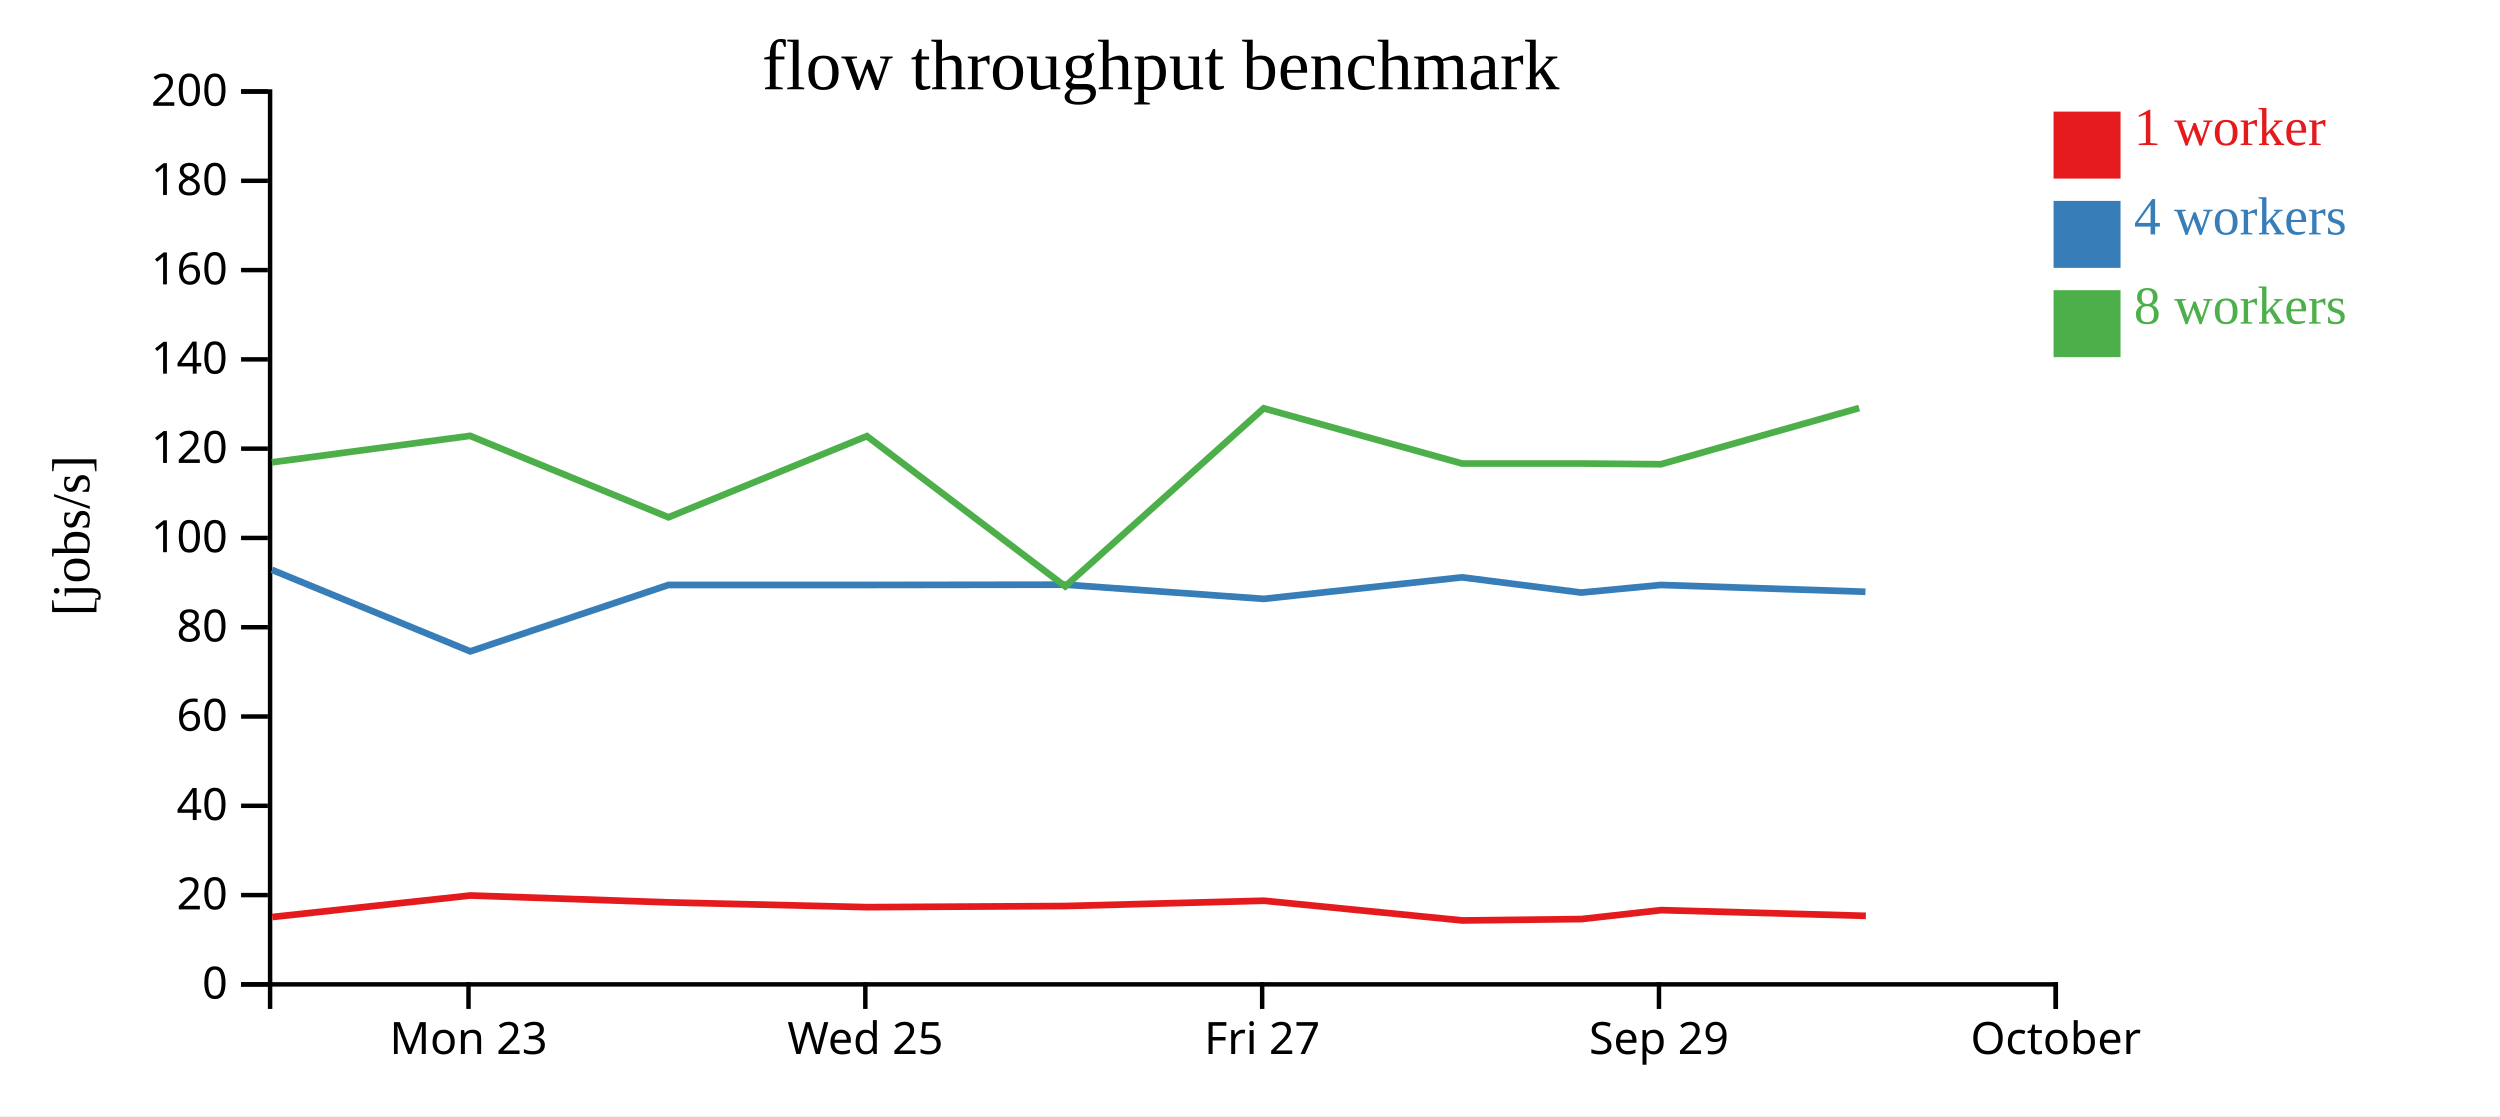
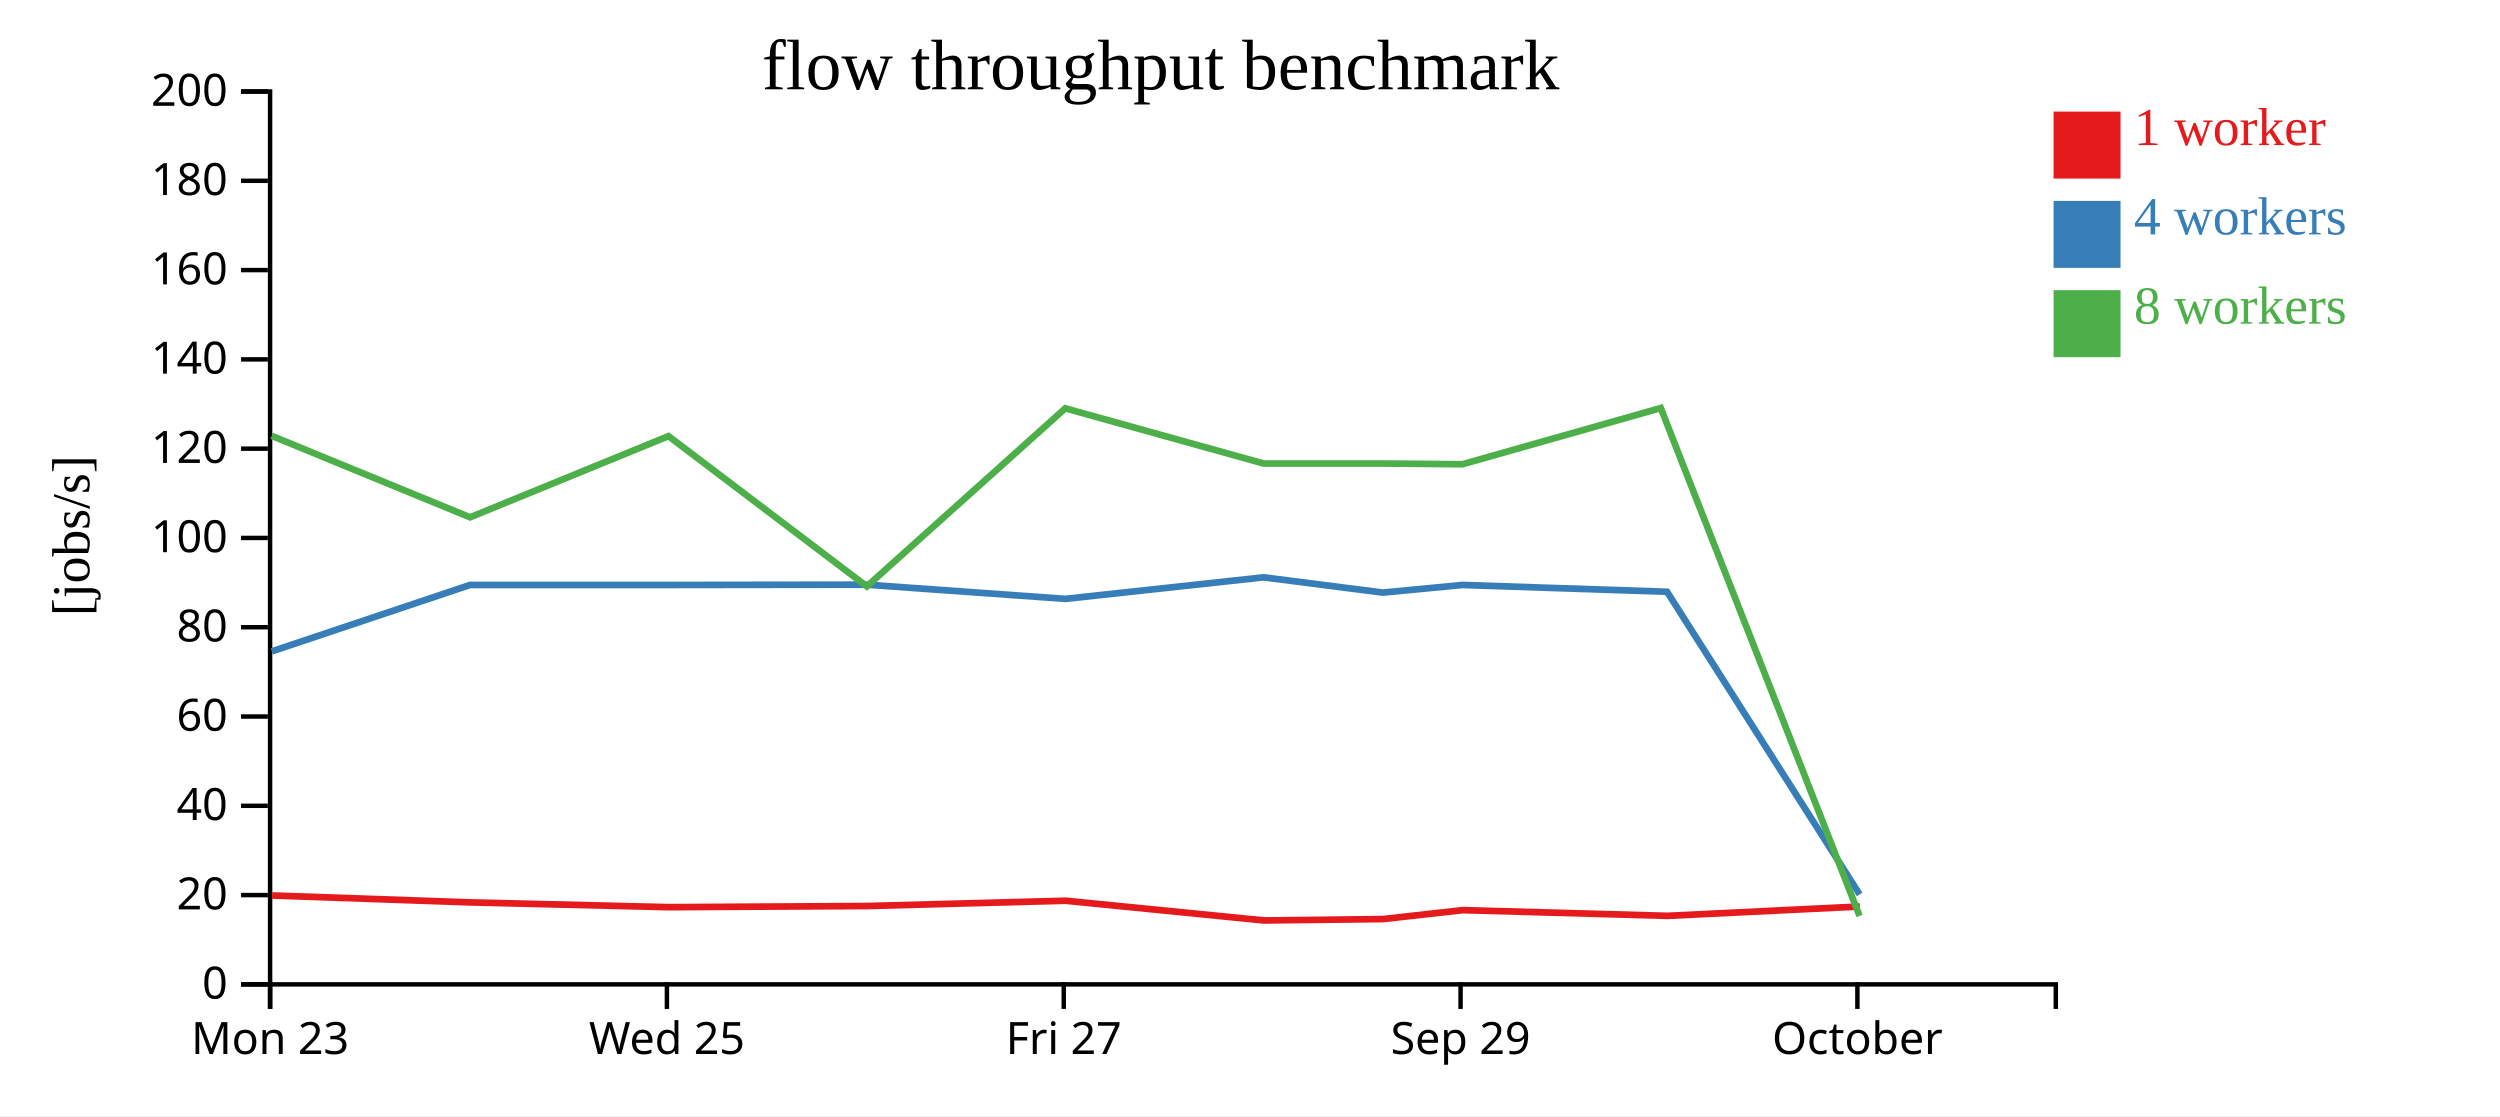
<svg xmlns="http://www.w3.org/2000/svg" width="560" height="250">
  <rect width="100%" height="100%" fill="white" />
  <g transform="translate(60,20)">
    <g transform="translate(0,200)" fill="none" font-size="10" font-family="sans-serif" text-anchor="middle">
      <path class="domain" stroke="currentColor" d="M0.5,6V0.5H400.5V6" />
-       <g class="tick" opacity="1" transform="translate(44.94444,0)">
+       <g class="tick" opacity="1" transform="translate(0.5,0)">
        <line stroke="currentColor" y2="6" />
        <text fill="currentColor" y="9" dy="0.71em">Mon 23</text>
      </g>
-       <g class="tick" opacity="1" transform="translate(133.8333,0)">
+       <g class="tick" opacity="1" transform="translate(89.38889,0)">
        <line stroke="currentColor" y2="6" />
        <text fill="currentColor" y="9" dy="0.71em">Wed 25</text>
      </g>
-       <g class="tick" opacity="1" transform="translate(222.7222,0)">
+       <g class="tick" opacity="1" transform="translate(178.2778,0)">
        <line stroke="currentColor" y2="6" />
        <text fill="currentColor" y="9" dy="0.71em">Fri 27</text>
      </g>
-       <g class="tick" opacity="1" transform="translate(311.6111,0)">
+       <g class="tick" opacity="1" transform="translate(267.1667,0)">
        <line stroke="currentColor" y2="6" />
        <text fill="currentColor" y="9" dy="0.71em">Sep 29</text>
      </g>
-       <g class="tick" opacity="1" transform="translate(400.5,0)">
+       <g class="tick" opacity="1" transform="translate(356.0556,0)">
        <line stroke="currentColor" y2="6" />
        <text fill="currentColor" y="9" dy="0.71em">October</text>
      </g>
    </g>
    <g fill="none" font-size="10" font-family="sans-serif" text-anchor="end">
      <path class="domain" stroke="currentColor" d="M-6,200.5H0.5V0.5H-6" />
      <g class="tick" opacity="1" transform="translate(0,200.5)">
        <line stroke="currentColor" x2="-6" />
        <text fill="currentColor" x="-9" dy="0.32em">0</text>
      </g>
      <g class="tick" opacity="1" transform="translate(0,180.5)">
        <line stroke="currentColor" x2="-6" />
        <text fill="currentColor" x="-9" dy="0.32em">20</text>
      </g>
      <g class="tick" opacity="1" transform="translate(0,160.5)">
        <line stroke="currentColor" x2="-6" />
        <text fill="currentColor" x="-9" dy="0.32em">40</text>
      </g>
      <g class="tick" opacity="1" transform="translate(0,140.5)">
        <line stroke="currentColor" x2="-6" />
        <text fill="currentColor" x="-9" dy="0.32em">60</text>
      </g>
      <g class="tick" opacity="1" transform="translate(0,120.5)">
        <line stroke="currentColor" x2="-6" />
        <text fill="currentColor" x="-9" dy="0.32em">80</text>
      </g>
      <g class="tick" opacity="1" transform="translate(0,100.5)">
        <line stroke="currentColor" x2="-6" />
        <text fill="currentColor" x="-9" dy="0.32em">100</text>
      </g>
      <g class="tick" opacity="1" transform="translate(0,80.5)">
        <line stroke="currentColor" x2="-6" />
        <text fill="currentColor" x="-9" dy="0.32em">120</text>
      </g>
      <g class="tick" opacity="1" transform="translate(0,60.5)">
        <line stroke="currentColor" x2="-6" />
        <text fill="currentColor" x="-9" dy="0.32em">140</text>
      </g>
      <g class="tick" opacity="1" transform="translate(0,40.5)">
        <line stroke="currentColor" x2="-6" />
        <text fill="currentColor" x="-9" dy="0.32em">160</text>
      </g>
      <g class="tick" opacity="1" transform="translate(0,20.5)">
        <line stroke="currentColor" x2="-6" />
        <text fill="currentColor" x="-9" dy="0.32em">180</text>
      </g>
      <g class="tick" opacity="1" transform="translate(0,0.5)">
        <line stroke="currentColor" x2="-6" />
        <text fill="currentColor" x="-9" dy="0.32em">200</text>
      </g>
    </g>
    <text text-anchor="middle" style="font-size: 12px" transform="rotate(-90)" y="-40" x="-100">[jobs/s]</text>
    <text text-anchor="middle" style="font-size: 16px" y="0" x="200">flow throughput benchmark</text>
-     <path class="line" fill="none" stroke="#e41a1c" stroke-width="1.5" d="M0.985,185.413L45.389,180.589L89.786,182.134L134.246,183.206L178.671,182.95L223.141,181.764L267.561,186.181L294.266,185.869L312.116,183.869L357.953,185.151" />
-     <path class="line" fill="none" stroke="#377eb8" stroke-width="1.5" d="M0.906,107.647L45.328,125.904L89.729,111.032L134.191,111.032L178.605,110.969L223.073,114.148L267.491,109.322L294.179,112.74L312.03,111.032L357.861,112.557" />
-     <path class="line" fill="none" stroke="#4daf4a" stroke-width="1.5" d="M0.911,83.558L45.295,77.631L89.734,95.877L134.18,77.691L178.609,111.348L223.068,71.465L267.497,83.829L294.177,83.829L312.034,83.991L356.455,71.399" />
+     <path class="line" fill="none" stroke="#e41a1c" stroke-width="1.5" d="M0.944,180.589L45.341,182.134L89.802,183.206L134.227,182.95L178.696,181.764L223.117,186.181L249.822,185.869L267.671,183.869L313.509,185.151L356.607,183.057" />
+     <path class="line" fill="none" stroke="#377eb8" stroke-width="1.5" d="M0.883,125.904L45.284,111.032L89.747,111.032L134.161,110.969L178.629,114.148L223.046,109.322L249.735,112.74L267.585,111.032L313.417,112.557L356.563,180.355" />
+     <path class="line" fill="none" stroke="#4daf4a" stroke-width="1.5" d="M0.851,77.631L45.29,95.877L89.735,77.691L134.165,111.348L178.624,71.465L223.053,83.829L249.732,83.829L267.589,83.991L312.011,71.399L356.545,185.161" />
    <rect class="dot" x="400" y="5" width="15" height="15" style="fill: #e41a1c;" />
    <rect class="dot" x="400" y="25" width="15" height="15" style="fill: #377eb8;" />
    <rect class="dot" x="400" y="45" width="15" height="15" style="fill: #4daf4a;" />
    <text class="label" x="418" y="12.5" style="fill: #e41a1c; alignment-baseline: middle;" text-anchor="left">1 worker</text>
    <text class="label" x="418" y="32.5" style="fill: #377eb8; alignment-baseline: middle;" text-anchor="left">4 workers</text>
    <text class="label" x="418" y="52.5" style="fill: #4daf4a; alignment-baseline: middle;" text-anchor="left">8 workers</text>
  </g>
</svg>
